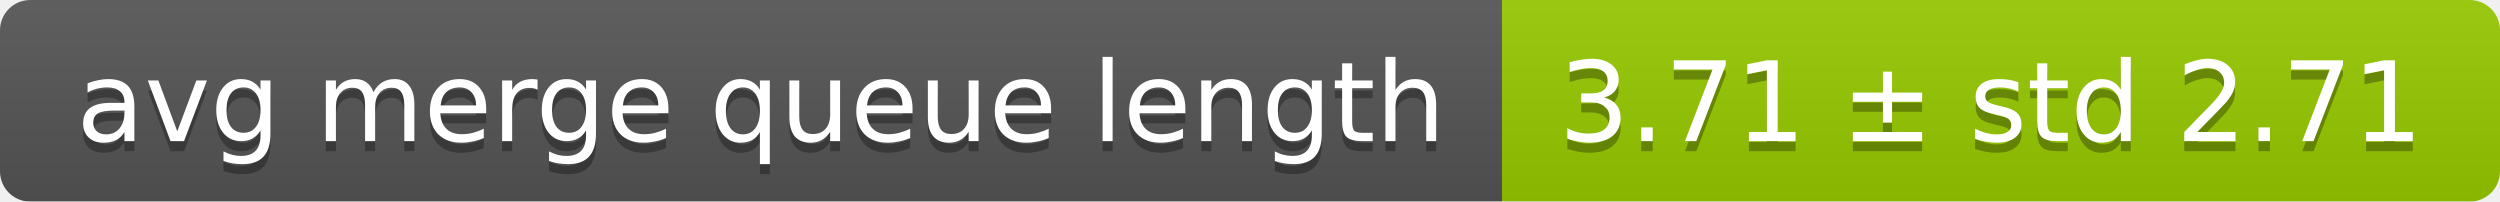
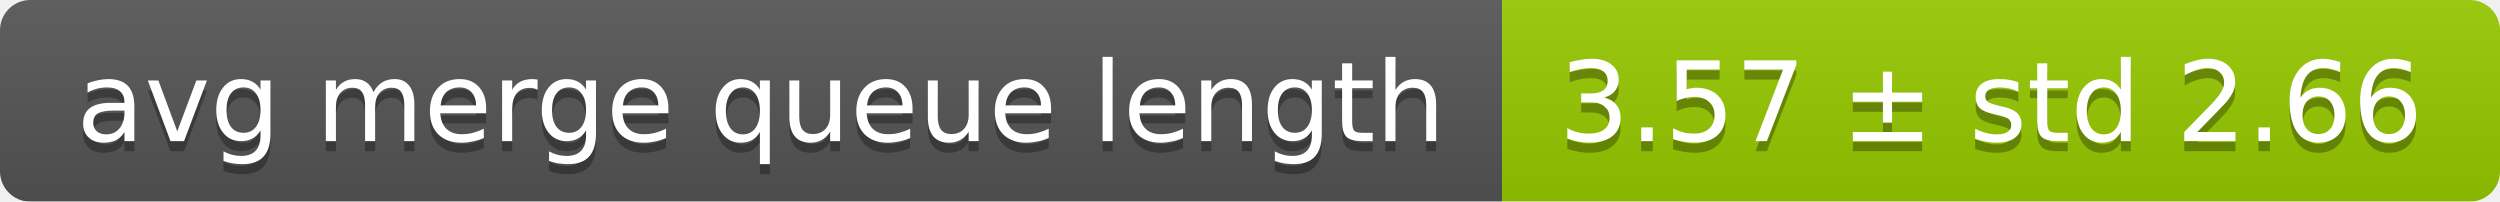
<svg xmlns="http://www.w3.org/2000/svg" width="248" height="20">
  <linearGradient id="smooth" x2="0" y2="100%">
    <stop offset="0" stop-color="#bbb" stop-opacity=".1" />
    <stop offset="1" stop-opacity=".1" />
  </linearGradient>
  <mask id="round">
    <rect width="248" height="20" rx="3" fill="#fff" />
  </mask>
  <g mask="url(#round)">
    <rect width="149" height="20" fill="#555" />
    <rect x="149" width="99" height="20" fill="#97ca00" />
    <rect width="248" height="20" fill="url(#smooth)" />
  </g>
  <g fill="#fff" text-anchor="middle" font-family="DejaVu Sans,Verdana,Geneva,sans-serif" font-size="11">
    <text x="75.5" y="15" fill="#010101" fill-opacity=".3">avg merge queue length</text>
    <text x="75.5" y="14">avg merge queue length</text>
-     <text x="197.5" y="15" fill="#010101" fill-opacity=".3">3.71 ± std 2.71</text>
-     <text x="197.5" y="14">3.71 ± std 2.71</text>
+     <text x="197.5" y="15" fill="#010101" fill-opacity=".3">3.57 ± std 2.66</text>
+     <text x="197.5" y="14">3.57 ± std 2.66</text>
  </g>
</svg>
